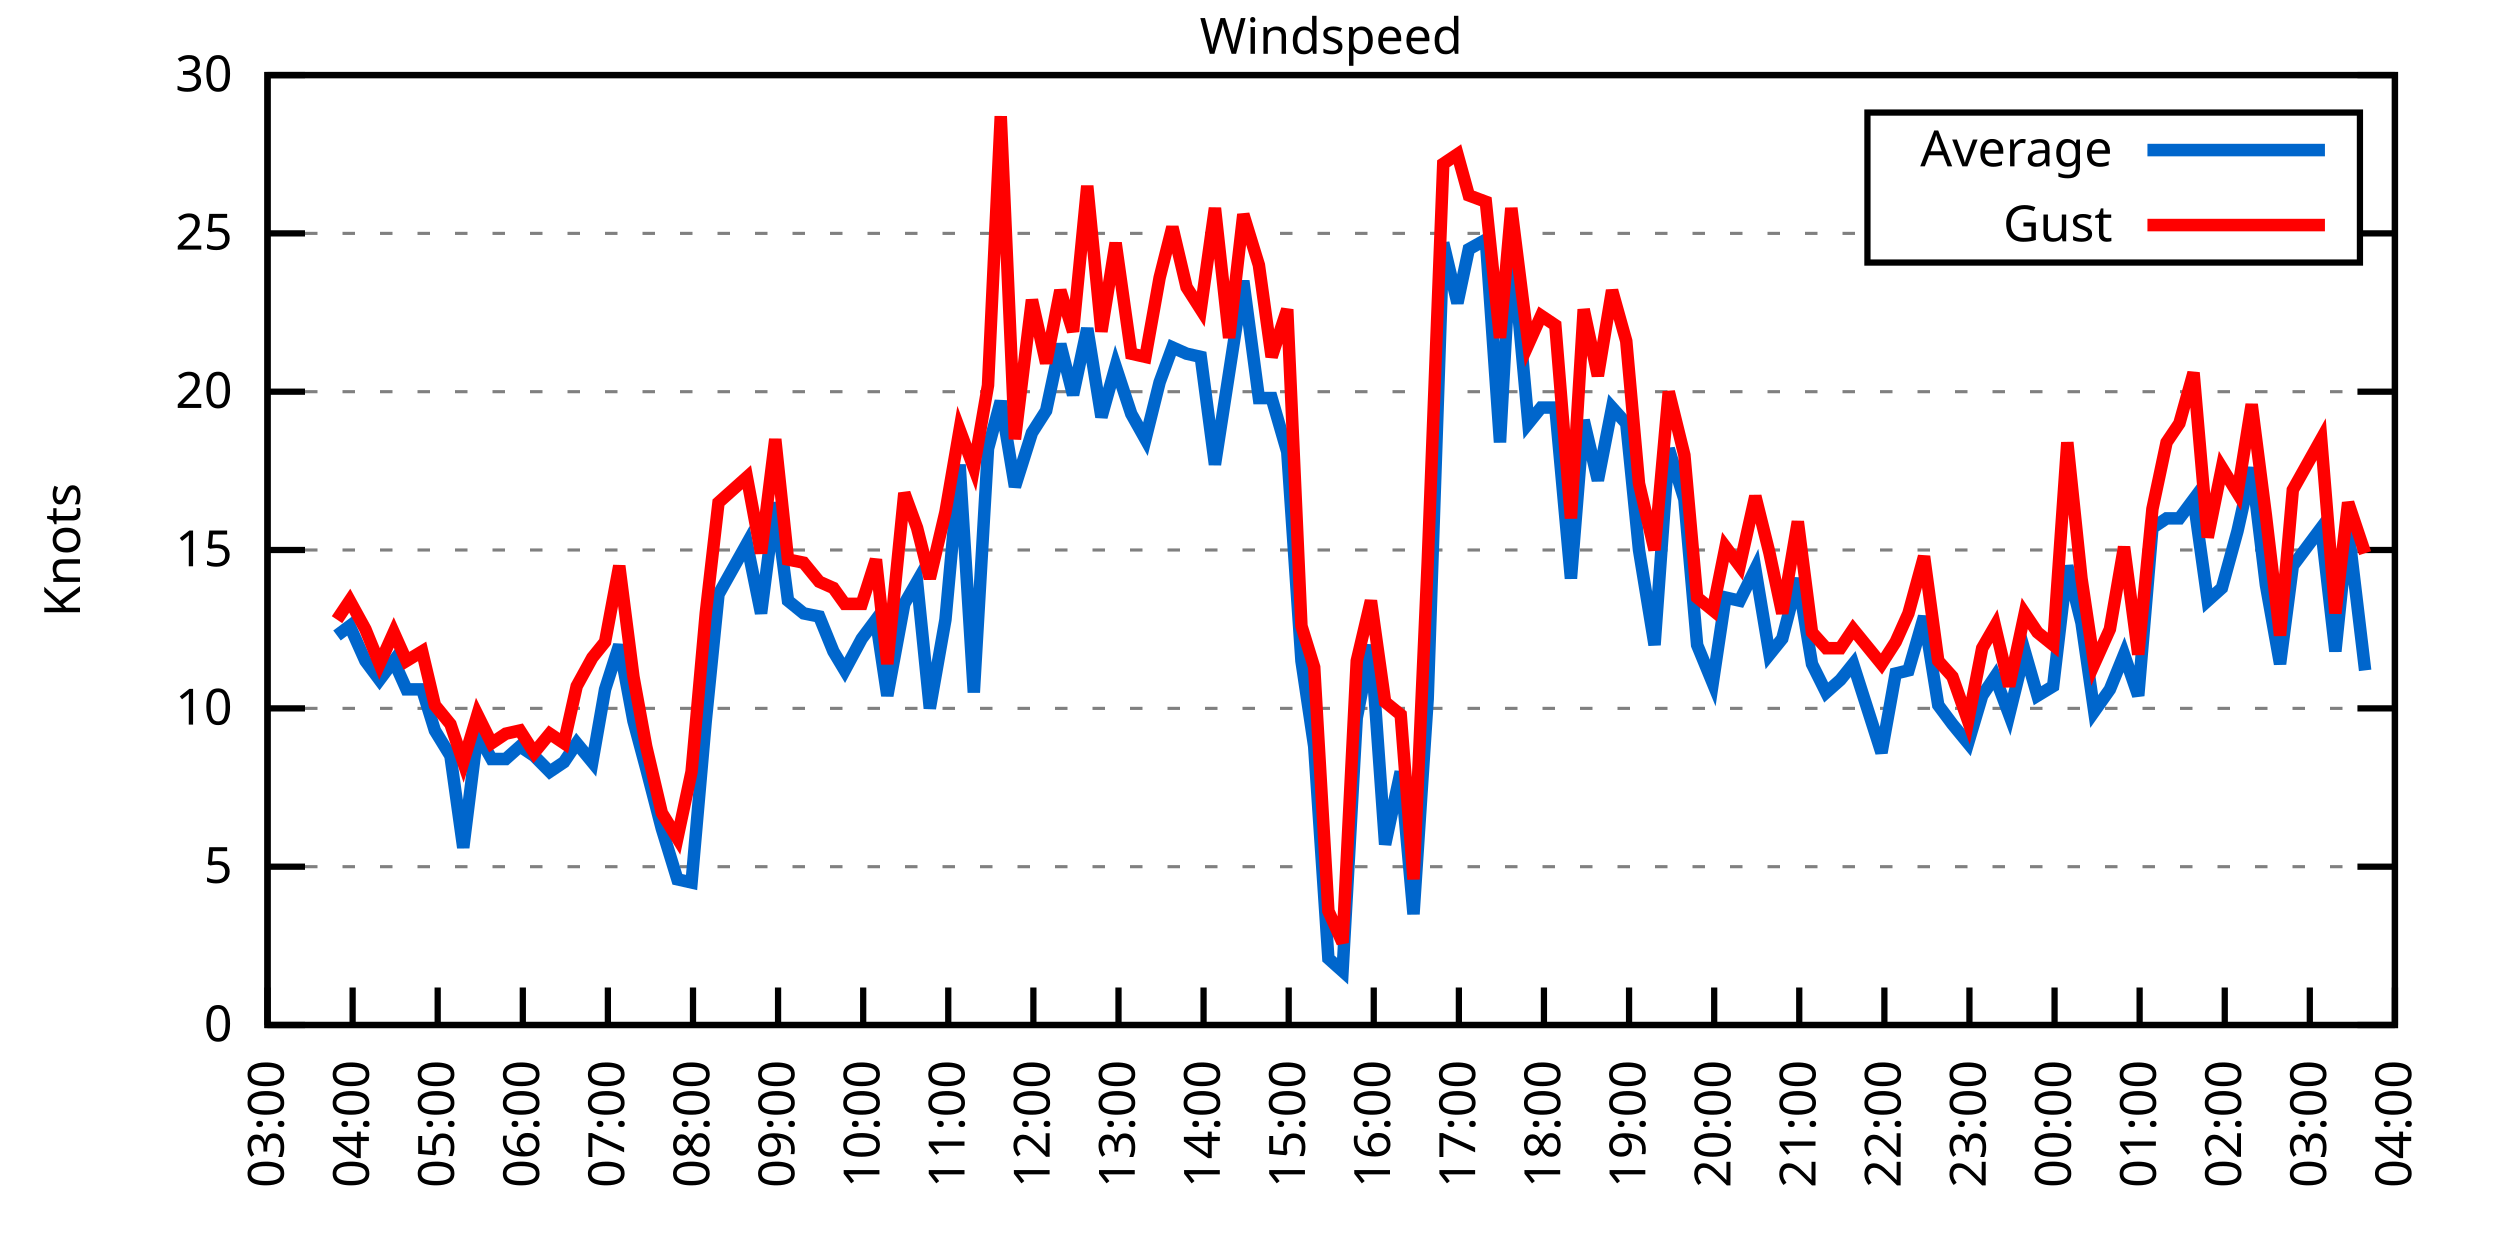
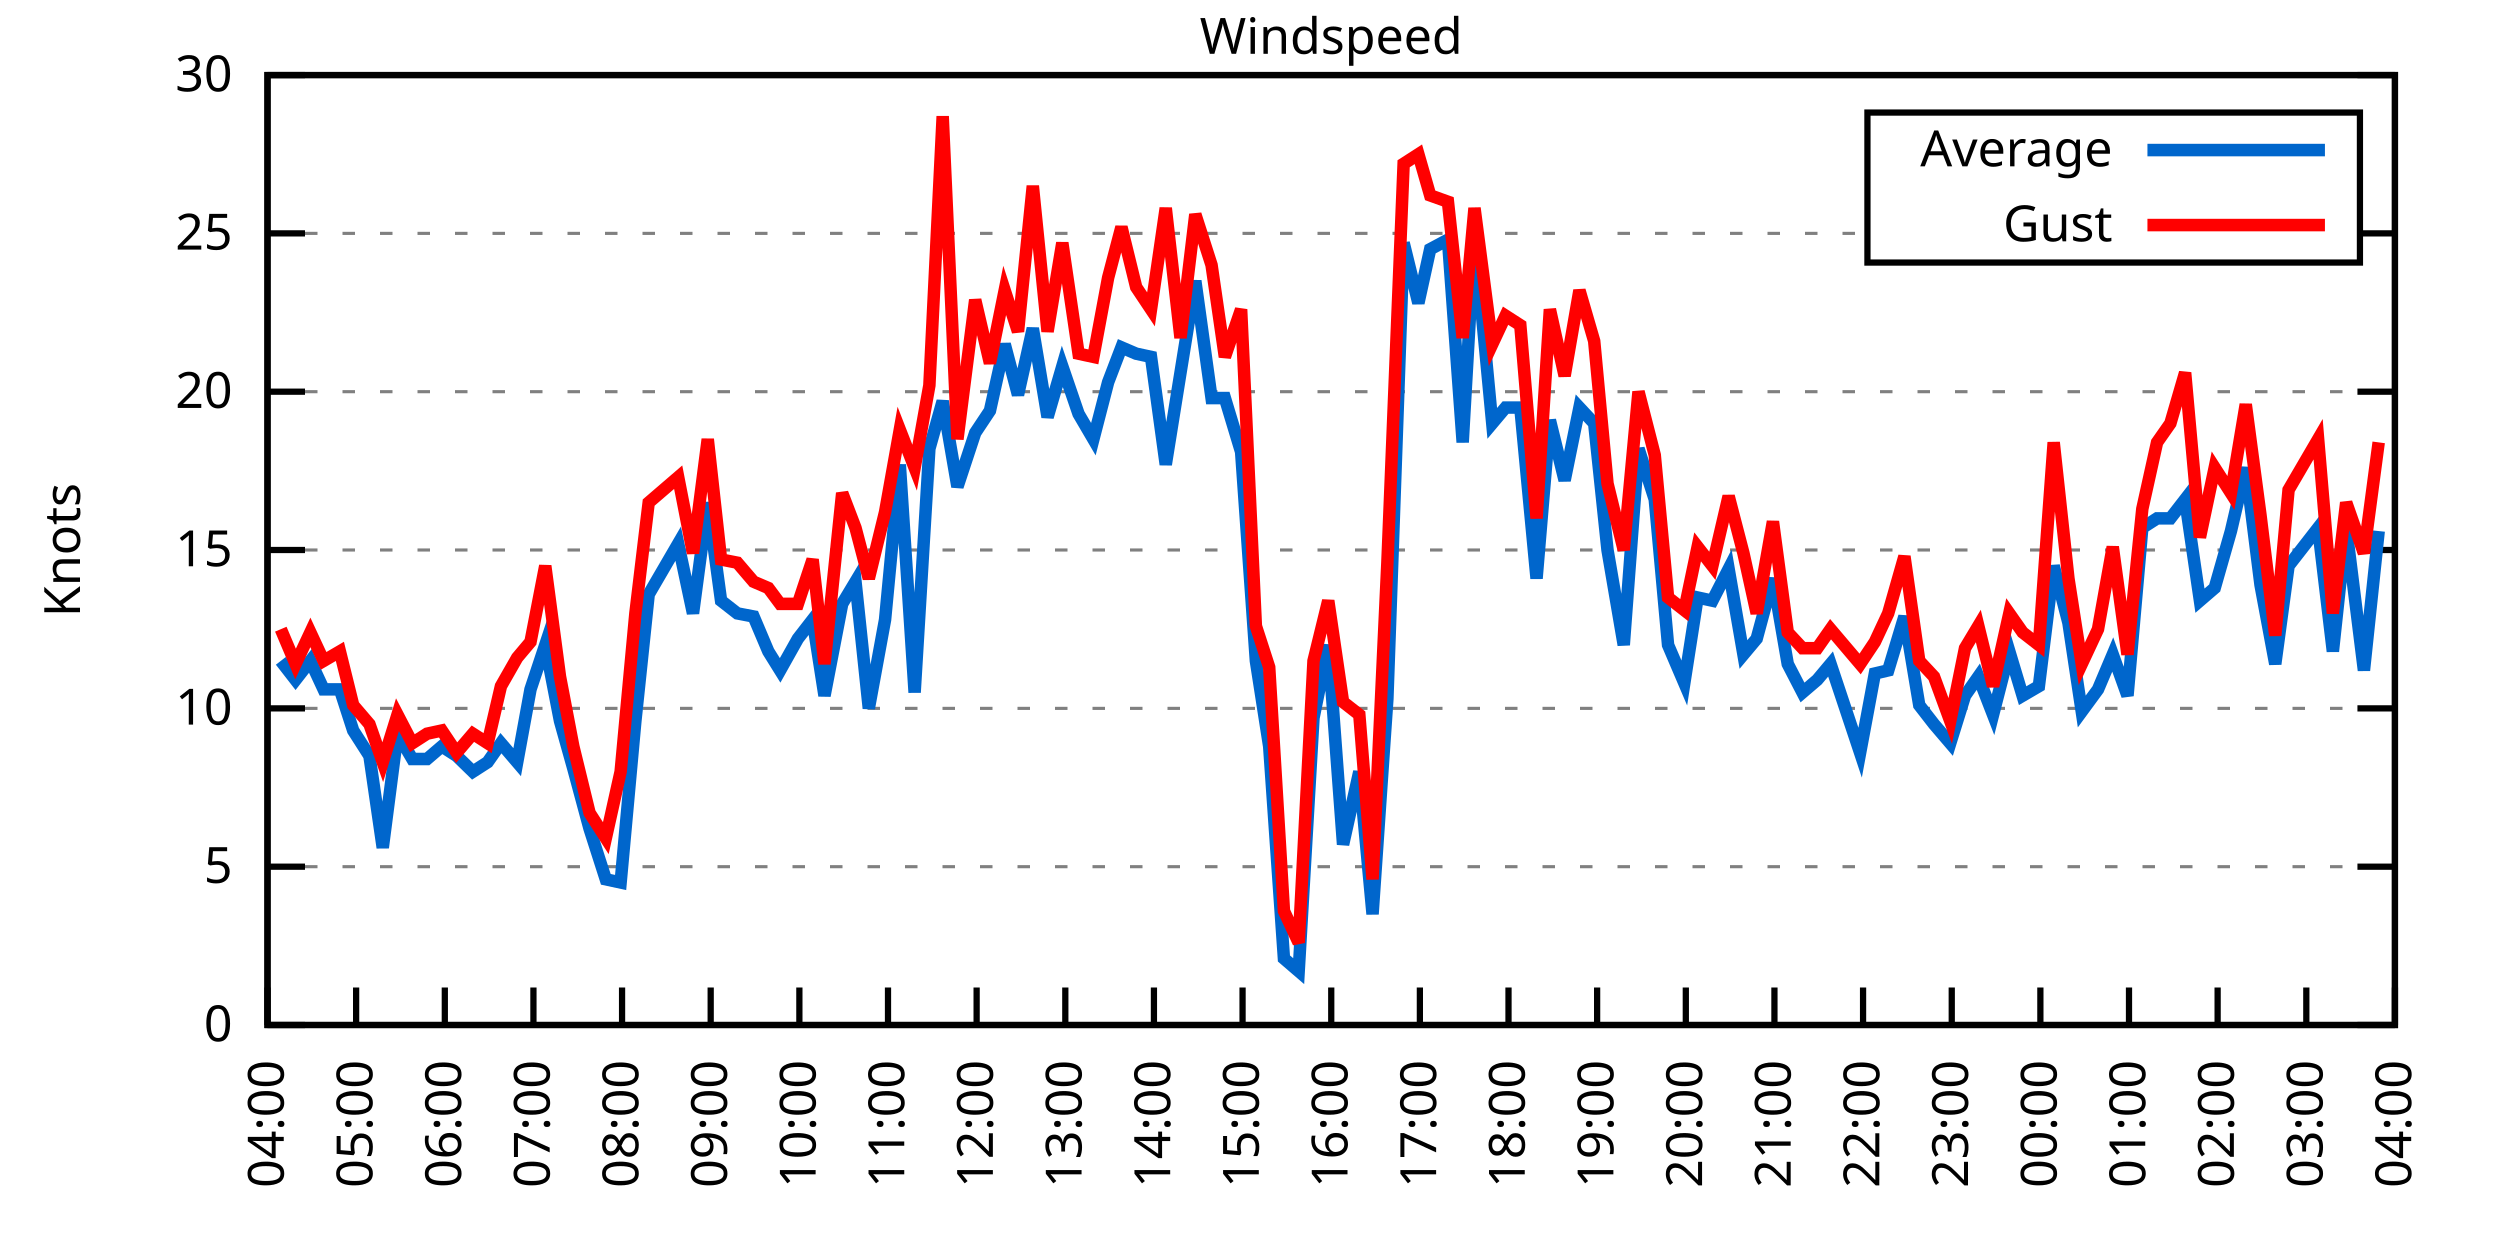
<svg xmlns="http://www.w3.org/2000/svg" xmlns:xlink="http://www.w3.org/1999/xlink" width="400" height="200" viewBox="0 0 400 200">
  <g id="gnuplot_canvas">
    <rect x="0" y="0" width="400" height="200" fill="none" />
    <defs>
      <circle id="gpDot" r="0.5" stroke-width="0.5" stroke="currentColor" />
      <path id="gpPt0" stroke-width="0.333" stroke="currentColor" d="M-1,0 h2 M0,-1 v2" />
      <path id="gpPt1" stroke-width="0.333" stroke="currentColor" d="M-1,-1 L1,1 M1,-1 L-1,1" />
      <path id="gpPt2" stroke-width="0.333" stroke="currentColor" d="M-1,0 L1,0 M0,-1 L0,1 M-1,-1 L1,1 M-1,1 L1,-1" />
      <rect id="gpPt3" stroke-width="0.333" stroke="currentColor" x="-1" y="-1" width="2" height="2" />
      <rect id="gpPt4" stroke-width="0.333" stroke="currentColor" fill="currentColor" x="-1" y="-1" width="2" height="2" />
      <circle id="gpPt5" stroke-width="0.333" stroke="currentColor" cx="0" cy="0" r="1" />
      <use xlink:href="#gpPt5" id="gpPt6" fill="currentColor" stroke="none" />
      <path id="gpPt7" stroke-width="0.333" stroke="currentColor" d="M0,-1.33 L-1.33,0.67 L1.33,0.67 z" />
      <use xlink:href="#gpPt7" id="gpPt8" fill="currentColor" stroke="none" />
      <use xlink:href="#gpPt7" id="gpPt9" stroke="currentColor" transform="rotate(180)" />
      <use xlink:href="#gpPt9" id="gpPt10" fill="currentColor" stroke="none" />
      <use xlink:href="#gpPt3" id="gpPt11" stroke="currentColor" transform="rotate(45)" />
      <use xlink:href="#gpPt11" id="gpPt12" fill="currentColor" stroke="none" />
      <path id="gpPt13" stroke-width="0.333" stroke="currentColor" d="M0,1.330 L1.265,0.411 L0.782,-1.067 L-0.782,-1.076 L-1.265,0.411 z" />
      <use xlink:href="#gpPt13" id="gpPt14" fill="currentColor" stroke="none" />
      <filter id="textbox" filterUnits="objectBoundingBox" x="0" y="0" height="1" width="1">
        <feFlood flood-color="white" flood-opacity="1" result="bgnd" />
        <feComposite in="SourceGraphic" in2="bgnd" operator="atop" />
      </filter>
      <filter id="greybox" filterUnits="objectBoundingBox" x="0" y="0" height="1" width="1">
        <feFlood flood-color="lightgrey" flood-opacity="1" result="grey" />
        <feComposite in="SourceGraphic" in2="grey" operator="atop" />
      </filter>
    </defs>
    <g fill="none" color="white" stroke="currentColor" stroke-width="1.00" stroke-linecap="butt" stroke-linejoin="miter">
</g>
    <g fill="none" color="black" stroke="currentColor" stroke-width="1.00" stroke-linecap="butt" stroke-linejoin="miter">
      <g stroke="none" shape-rendering="crispEdges">
        <polygon fill="rgb(255, 255, 255)" points="42.80,164.00 383.18,164.00 383.18,12.02 42.80,12.02 " />
      </g>
    </g>
    <g fill="none" color="black" stroke="currentColor" stroke-width="1.00" stroke-linecap="butt" stroke-linejoin="miter">
</g>
    <g fill="none" color="black" stroke="black" stroke-width="0.50" stroke-linecap="butt" stroke-linejoin="miter">
</g>
    <g fill="none" color="gray" stroke="currentColor" stroke-width="0.50" stroke-linecap="butt" stroke-linejoin="miter">
      <path stroke="gray" stroke-dasharray="2,4" class="gridline" d="M42.80,164.00 L383.19,164.00  " />
    </g>
    <g fill="none" color="gray" stroke="gray" stroke-width="1.00" stroke-linecap="butt" stroke-linejoin="miter">
</g>
    <g fill="none" color="black" stroke="currentColor" stroke-width="1.00" stroke-linecap="butt" stroke-linejoin="miter">
      <path stroke="black" d="M42.80,164.00 L48.80,164.00 M383.19,164.00 L377.19,164.00  " />
      <g transform="translate(37.20,166.60)" stroke="none" fill="black" font-family="Sans" font-size="8.00" text-anchor="end">
        <text>
          <tspan font-family="Sans"> 0</tspan>
        </text>
      </g>
    </g>
    <g fill="none" color="black" stroke="currentColor" stroke-width="1.00" stroke-linecap="butt" stroke-linejoin="miter">
</g>
    <g fill="none" color="black" stroke="black" stroke-width="0.50" stroke-linecap="butt" stroke-linejoin="miter">
</g>
    <g fill="none" color="gray" stroke="currentColor" stroke-width="0.50" stroke-linecap="butt" stroke-linejoin="miter">
      <path stroke="gray" stroke-dasharray="2,4" class="gridline" d="M42.80,138.67 L383.19,138.67  " />
    </g>
    <g fill="none" color="gray" stroke="gray" stroke-width="1.00" stroke-linecap="butt" stroke-linejoin="miter">
</g>
    <g fill="none" color="black" stroke="currentColor" stroke-width="1.00" stroke-linecap="butt" stroke-linejoin="miter">
      <path stroke="black" d="M42.80,138.67 L48.80,138.67 M383.19,138.67 L377.19,138.67  " />
      <g transform="translate(37.20,141.27)" stroke="none" fill="black" font-family="Sans" font-size="8.00" text-anchor="end">
        <text>
          <tspan font-family="Sans"> 5</tspan>
        </text>
      </g>
    </g>
    <g fill="none" color="black" stroke="currentColor" stroke-width="1.00" stroke-linecap="butt" stroke-linejoin="miter">
</g>
    <g fill="none" color="black" stroke="black" stroke-width="0.50" stroke-linecap="butt" stroke-linejoin="miter">
</g>
    <g fill="none" color="gray" stroke="currentColor" stroke-width="0.50" stroke-linecap="butt" stroke-linejoin="miter">
      <path stroke="gray" stroke-dasharray="2,4" class="gridline" d="M42.80,113.34 L383.19,113.34  " />
    </g>
    <g fill="none" color="gray" stroke="gray" stroke-width="1.00" stroke-linecap="butt" stroke-linejoin="miter">
</g>
    <g fill="none" color="black" stroke="currentColor" stroke-width="1.00" stroke-linecap="butt" stroke-linejoin="miter">
      <path stroke="black" d="M42.80,113.34 L48.80,113.34 M383.19,113.34 L377.19,113.34  " />
      <g transform="translate(37.20,115.94)" stroke="none" fill="black" font-family="Sans" font-size="8.00" text-anchor="end">
        <text>
          <tspan font-family="Sans"> 10</tspan>
        </text>
      </g>
    </g>
    <g fill="none" color="black" stroke="currentColor" stroke-width="1.00" stroke-linecap="butt" stroke-linejoin="miter">
</g>
    <g fill="none" color="black" stroke="black" stroke-width="0.50" stroke-linecap="butt" stroke-linejoin="miter">
</g>
    <g fill="none" color="gray" stroke="currentColor" stroke-width="0.50" stroke-linecap="butt" stroke-linejoin="miter">
      <path stroke="gray" stroke-dasharray="2,4" class="gridline" d="M42.80,88.00 L383.19,88.00  " />
    </g>
    <g fill="none" color="gray" stroke="gray" stroke-width="1.00" stroke-linecap="butt" stroke-linejoin="miter">
</g>
    <g fill="none" color="black" stroke="currentColor" stroke-width="1.00" stroke-linecap="butt" stroke-linejoin="miter">
      <path stroke="black" d="M42.80,88.00 L48.80,88.00 M383.19,88.00 L377.19,88.00  " />
      <g transform="translate(37.20,90.60)" stroke="none" fill="black" font-family="Sans" font-size="8.00" text-anchor="end">
        <text>
          <tspan font-family="Sans"> 15</tspan>
        </text>
      </g>
    </g>
    <g fill="none" color="black" stroke="currentColor" stroke-width="1.00" stroke-linecap="butt" stroke-linejoin="miter">
</g>
    <g fill="none" color="black" stroke="black" stroke-width="0.50" stroke-linecap="butt" stroke-linejoin="miter">
</g>
    <g fill="none" color="gray" stroke="currentColor" stroke-width="0.50" stroke-linecap="butt" stroke-linejoin="miter">
      <path stroke="gray" stroke-dasharray="2,4" class="gridline" d="M42.80,62.67 L383.19,62.67  " />
    </g>
    <g fill="none" color="gray" stroke="gray" stroke-width="1.00" stroke-linecap="butt" stroke-linejoin="miter">
</g>
    <g fill="none" color="black" stroke="currentColor" stroke-width="1.00" stroke-linecap="butt" stroke-linejoin="miter">
      <path stroke="black" d="M42.80,62.67 L48.80,62.67 M383.19,62.67 L377.19,62.67  " />
      <g transform="translate(37.20,65.27)" stroke="none" fill="black" font-family="Sans" font-size="8.00" text-anchor="end">
        <text>
          <tspan font-family="Sans"> 20</tspan>
        </text>
      </g>
    </g>
    <g fill="none" color="black" stroke="currentColor" stroke-width="1.00" stroke-linecap="butt" stroke-linejoin="miter">
</g>
    <g fill="none" color="black" stroke="black" stroke-width="0.50" stroke-linecap="butt" stroke-linejoin="miter">
</g>
    <g fill="none" color="gray" stroke="currentColor" stroke-width="0.50" stroke-linecap="butt" stroke-linejoin="miter">
      <path stroke="gray" stroke-dasharray="2,4" class="gridline" d="M42.80,37.34 L298.79,37.34 M377.59,37.34 L383.19,37.34  " />
    </g>
    <g fill="none" color="gray" stroke="gray" stroke-width="1.00" stroke-linecap="butt" stroke-linejoin="miter">
</g>
    <g fill="none" color="black" stroke="currentColor" stroke-width="1.00" stroke-linecap="butt" stroke-linejoin="miter">
      <path stroke="black" d="M42.80,37.34 L48.80,37.34 M383.19,37.34 L377.19,37.34  " />
      <g transform="translate(37.20,39.94)" stroke="none" fill="black" font-family="Sans" font-size="8.00" text-anchor="end">
        <text>
          <tspan font-family="Sans"> 25</tspan>
        </text>
      </g>
    </g>
    <g fill="none" color="black" stroke="currentColor" stroke-width="1.00" stroke-linecap="butt" stroke-linejoin="miter">
</g>
    <g fill="none" color="black" stroke="black" stroke-width="0.50" stroke-linecap="butt" stroke-linejoin="miter">
</g>
    <g fill="none" color="gray" stroke="currentColor" stroke-width="0.50" stroke-linecap="butt" stroke-linejoin="miter">
      <path stroke="gray" stroke-dasharray="2,4" class="gridline" d="M42.80,12.01 L383.19,12.01  " />
    </g>
    <g fill="none" color="gray" stroke="gray" stroke-width="1.00" stroke-linecap="butt" stroke-linejoin="miter">
</g>
    <g fill="none" color="black" stroke="currentColor" stroke-width="1.00" stroke-linecap="butt" stroke-linejoin="miter">
      <path stroke="black" d="M42.80,12.01 L48.80,12.01 M383.19,12.01 L377.19,12.01  " />
      <g transform="translate(37.20,14.61)" stroke="none" fill="black" font-family="Sans" font-size="8.00" text-anchor="end">
        <text>
          <tspan font-family="Sans"> 30</tspan>
        </text>
      </g>
    </g>
    <g fill="none" color="black" stroke="currentColor" stroke-width="1.00" stroke-linecap="butt" stroke-linejoin="miter">
      <path stroke="black" d="M42.80,164.00 L42.80,158.00  " />
      <g transform="translate(45.40,169.60) rotate(270.00)" stroke="none" fill="black" font-family="Sans" font-size="8.00" text-anchor="end">
        <text>
-           <tspan font-family="Sans">03:00</tspan>
-         </text>
-       </g>
-     </g>
-     <g fill="none" color="black" stroke="currentColor" stroke-width="1.00" stroke-linecap="butt" stroke-linejoin="miter">
-       <path stroke="black" d="M56.42,164.00 L56.42,158.00  " />
-       <g transform="translate(59.02,169.60) rotate(270.00)" stroke="none" fill="black" font-family="Sans" font-size="8.00" text-anchor="end">
-         <text>
          <tspan font-family="Sans">04:00</tspan>
        </text>
      </g>
    </g>
    <g fill="none" color="black" stroke="currentColor" stroke-width="1.00" stroke-linecap="butt" stroke-linejoin="miter">
-       <path stroke="black" d="M70.03,164.00 L70.03,158.00  " />
-       <g transform="translate(72.63,169.60) rotate(270.00)" stroke="none" fill="black" font-family="Sans" font-size="8.00" text-anchor="end">
+       <path stroke="black" d="M56.98,164.00 L56.98,158.00  " />
+       <g transform="translate(59.58,169.60) rotate(270.00)" stroke="none" fill="black" font-family="Sans" font-size="8.00" text-anchor="end">
        <text>
          <tspan font-family="Sans">05:00</tspan>
        </text>
      </g>
    </g>
    <g fill="none" color="black" stroke="currentColor" stroke-width="1.00" stroke-linecap="butt" stroke-linejoin="miter">
-       <path stroke="black" d="M83.65,164.00 L83.65,158.00  " />
-       <g transform="translate(86.25,169.60) rotate(270.00)" stroke="none" fill="black" font-family="Sans" font-size="8.00" text-anchor="end">
+       <path stroke="black" d="M71.17,164.00 L71.17,158.00  " />
+       <g transform="translate(73.77,169.60) rotate(270.00)" stroke="none" fill="black" font-family="Sans" font-size="8.00" text-anchor="end">
        <text>
          <tspan font-family="Sans">06:00</tspan>
        </text>
      </g>
    </g>
    <g fill="none" color="black" stroke="currentColor" stroke-width="1.00" stroke-linecap="butt" stroke-linejoin="miter">
-       <path stroke="black" d="M97.26,164.00 L97.26,158.00  " />
-       <g transform="translate(99.86,169.60) rotate(270.00)" stroke="none" fill="black" font-family="Sans" font-size="8.00" text-anchor="end">
+       <path stroke="black" d="M85.35,164.00 L85.35,158.00  " />
+       <g transform="translate(87.95,169.60) rotate(270.00)" stroke="none" fill="black" font-family="Sans" font-size="8.00" text-anchor="end">
        <text>
          <tspan font-family="Sans">07:00</tspan>
        </text>
      </g>
    </g>
    <g fill="none" color="black" stroke="currentColor" stroke-width="1.00" stroke-linecap="butt" stroke-linejoin="miter">
-       <path stroke="black" d="M110.88,164.00 L110.88,158.00  " />
-       <g transform="translate(113.48,169.60) rotate(270.00)" stroke="none" fill="black" font-family="Sans" font-size="8.00" text-anchor="end">
+       <path stroke="black" d="M99.53,164.00 L99.53,158.00  " />
+       <g transform="translate(102.13,169.60) rotate(270.00)" stroke="none" fill="black" font-family="Sans" font-size="8.00" text-anchor="end">
        <text>
          <tspan font-family="Sans">08:00</tspan>
        </text>
      </g>
    </g>
    <g fill="none" color="black" stroke="currentColor" stroke-width="1.00" stroke-linecap="butt" stroke-linejoin="miter">
-       <path stroke="black" d="M124.49,164.00 L124.49,158.00  " />
-       <g transform="translate(127.09,169.60) rotate(270.00)" stroke="none" fill="black" font-family="Sans" font-size="8.00" text-anchor="end">
+       <path stroke="black" d="M113.71,164.00 L113.71,158.00  " />
+       <g transform="translate(116.31,169.60) rotate(270.00)" stroke="none" fill="black" font-family="Sans" font-size="8.00" text-anchor="end">
        <text>
          <tspan font-family="Sans">09:00</tspan>
        </text>
      </g>
    </g>
    <g fill="none" color="black" stroke="currentColor" stroke-width="1.00" stroke-linecap="butt" stroke-linejoin="miter">
-       <path stroke="black" d="M138.11,164.00 L138.11,158.00  " />
-       <g transform="translate(140.71,169.60) rotate(270.00)" stroke="none" fill="black" font-family="Sans" font-size="8.00" text-anchor="end">
+       <path stroke="black" d="M127.90,164.00 L127.90,158.00  " />
+       <g transform="translate(130.50,169.60) rotate(270.00)" stroke="none" fill="black" font-family="Sans" font-size="8.00" text-anchor="end">
        <text>
          <tspan font-family="Sans">10:00</tspan>
        </text>
      </g>
    </g>
    <g fill="none" color="black" stroke="currentColor" stroke-width="1.00" stroke-linecap="butt" stroke-linejoin="miter">
-       <path stroke="black" d="M151.72,164.00 L151.72,158.00  " />
-       <g transform="translate(154.32,169.60) rotate(270.00)" stroke="none" fill="black" font-family="Sans" font-size="8.00" text-anchor="end">
+       <path stroke="black" d="M142.08,164.00 L142.08,158.00  " />
+       <g transform="translate(144.68,169.60) rotate(270.00)" stroke="none" fill="black" font-family="Sans" font-size="8.00" text-anchor="end">
        <text>
          <tspan font-family="Sans">11:00</tspan>
        </text>
      </g>
    </g>
    <g fill="none" color="black" stroke="currentColor" stroke-width="1.00" stroke-linecap="butt" stroke-linejoin="miter">
-       <path stroke="black" d="M165.34,164.00 L165.34,158.00  " />
-       <g transform="translate(167.94,169.60) rotate(270.00)" stroke="none" fill="black" font-family="Sans" font-size="8.00" text-anchor="end">
+       <path stroke="black" d="M156.26,164.00 L156.26,158.00  " />
+       <g transform="translate(158.86,169.60) rotate(270.00)" stroke="none" fill="black" font-family="Sans" font-size="8.00" text-anchor="end">
        <text>
          <tspan font-family="Sans">12:00</tspan>
        </text>
      </g>
    </g>
    <g fill="none" color="black" stroke="currentColor" stroke-width="1.00" stroke-linecap="butt" stroke-linejoin="miter">
-       <path stroke="black" d="M178.96,164.00 L178.96,158.00  " />
-       <g transform="translate(181.56,169.60) rotate(270.00)" stroke="none" fill="black" font-family="Sans" font-size="8.00" text-anchor="end">
+       <path stroke="black" d="M170.45,164.00 L170.45,158.00  " />
+       <g transform="translate(173.05,169.60) rotate(270.00)" stroke="none" fill="black" font-family="Sans" font-size="8.00" text-anchor="end">
        <text>
          <tspan font-family="Sans">13:00</tspan>
        </text>
      </g>
    </g>
    <g fill="none" color="black" stroke="currentColor" stroke-width="1.00" stroke-linecap="butt" stroke-linejoin="miter">
-       <path stroke="black" d="M192.57,164.00 L192.57,158.00  " />
-       <g transform="translate(195.17,169.60) rotate(270.00)" stroke="none" fill="black" font-family="Sans" font-size="8.00" text-anchor="end">
+       <path stroke="black" d="M184.63,164.00 L184.63,158.00  " />
+       <g transform="translate(187.23,169.60) rotate(270.00)" stroke="none" fill="black" font-family="Sans" font-size="8.00" text-anchor="end">
        <text>
          <tspan font-family="Sans">14:00</tspan>
        </text>
      </g>
    </g>
    <g fill="none" color="black" stroke="currentColor" stroke-width="1.00" stroke-linecap="butt" stroke-linejoin="miter">
-       <path stroke="black" d="M206.19,164.00 L206.19,158.00  " />
-       <g transform="translate(208.79,169.60) rotate(270.00)" stroke="none" fill="black" font-family="Sans" font-size="8.00" text-anchor="end">
+       <path stroke="black" d="M198.81,164.00 L198.81,158.00  " />
+       <g transform="translate(201.41,169.60) rotate(270.00)" stroke="none" fill="black" font-family="Sans" font-size="8.00" text-anchor="end">
        <text>
          <tspan font-family="Sans">15:00</tspan>
        </text>
      </g>
    </g>
    <g fill="none" color="black" stroke="currentColor" stroke-width="1.00" stroke-linecap="butt" stroke-linejoin="miter">
-       <path stroke="black" d="M219.80,164.00 L219.80,158.00  " />
-       <g transform="translate(222.40,169.60) rotate(270.00)" stroke="none" fill="black" font-family="Sans" font-size="8.00" text-anchor="end">
+       <path stroke="black" d="M213.00,164.00 L213.00,158.00  " />
+       <g transform="translate(215.60,169.60) rotate(270.00)" stroke="none" fill="black" font-family="Sans" font-size="8.00" text-anchor="end">
        <text>
          <tspan font-family="Sans">16:00</tspan>
        </text>
      </g>
    </g>
    <g fill="none" color="black" stroke="currentColor" stroke-width="1.00" stroke-linecap="butt" stroke-linejoin="miter">
-       <path stroke="black" d="M233.42,164.00 L233.42,158.00  " />
-       <g transform="translate(236.02,169.60) rotate(270.00)" stroke="none" fill="black" font-family="Sans" font-size="8.00" text-anchor="end">
+       <path stroke="black" d="M227.18,164.00 L227.18,158.00  " />
+       <g transform="translate(229.78,169.60) rotate(270.00)" stroke="none" fill="black" font-family="Sans" font-size="8.00" text-anchor="end">
        <text>
          <tspan font-family="Sans">17:00</tspan>
        </text>
      </g>
    </g>
    <g fill="none" color="black" stroke="currentColor" stroke-width="1.00" stroke-linecap="butt" stroke-linejoin="miter">
-       <path stroke="black" d="M247.03,164.00 L247.03,158.00  " />
-       <g transform="translate(249.63,169.60) rotate(270.00)" stroke="none" fill="black" font-family="Sans" font-size="8.00" text-anchor="end">
+       <path stroke="black" d="M241.36,164.00 L241.36,158.00  " />
+       <g transform="translate(243.96,169.60) rotate(270.00)" stroke="none" fill="black" font-family="Sans" font-size="8.00" text-anchor="end">
        <text>
          <tspan font-family="Sans">18:00</tspan>
        </text>
      </g>
    </g>
    <g fill="none" color="black" stroke="currentColor" stroke-width="1.00" stroke-linecap="butt" stroke-linejoin="miter">
-       <path stroke="black" d="M260.65,164.00 L260.65,158.00  " />
-       <g transform="translate(263.25,169.60) rotate(270.00)" stroke="none" fill="black" font-family="Sans" font-size="8.00" text-anchor="end">
+       <path stroke="black" d="M255.54,164.00 L255.54,158.00  " />
+       <g transform="translate(258.14,169.60) rotate(270.00)" stroke="none" fill="black" font-family="Sans" font-size="8.00" text-anchor="end">
        <text>
          <tspan font-family="Sans">19:00</tspan>
        </text>
      </g>
    </g>
    <g fill="none" color="black" stroke="currentColor" stroke-width="1.00" stroke-linecap="butt" stroke-linejoin="miter">
-       <path stroke="black" d="M274.27,164.00 L274.27,158.00  " />
-       <g transform="translate(276.87,169.60) rotate(270.00)" stroke="none" fill="black" font-family="Sans" font-size="8.00" text-anchor="end">
+       <path stroke="black" d="M269.73,164.00 L269.73,158.00  " />
+       <g transform="translate(272.33,169.60) rotate(270.00)" stroke="none" fill="black" font-family="Sans" font-size="8.00" text-anchor="end">
        <text>
          <tspan font-family="Sans">20:00</tspan>
        </text>
      </g>
    </g>
    <g fill="none" color="black" stroke="currentColor" stroke-width="1.00" stroke-linecap="butt" stroke-linejoin="miter">
-       <path stroke="black" d="M287.88,164.00 L287.88,158.00  " />
-       <g transform="translate(290.48,169.60) rotate(270.00)" stroke="none" fill="black" font-family="Sans" font-size="8.00" text-anchor="end">
+       <path stroke="black" d="M283.91,164.00 L283.91,158.00  " />
+       <g transform="translate(286.51,169.60) rotate(270.00)" stroke="none" fill="black" font-family="Sans" font-size="8.00" text-anchor="end">
        <text>
          <tspan font-family="Sans">21:00</tspan>
        </text>
      </g>
    </g>
    <g fill="none" color="black" stroke="currentColor" stroke-width="1.00" stroke-linecap="butt" stroke-linejoin="miter">
-       <path stroke="black" d="M301.50,164.00 L301.50,158.00  " />
-       <g transform="translate(304.10,169.60) rotate(270.00)" stroke="none" fill="black" font-family="Sans" font-size="8.00" text-anchor="end">
+       <path stroke="black" d="M298.09,164.00 L298.09,158.00  " />
+       <g transform="translate(300.69,169.60) rotate(270.00)" stroke="none" fill="black" font-family="Sans" font-size="8.00" text-anchor="end">
        <text>
          <tspan font-family="Sans">22:00</tspan>
        </text>
      </g>
    </g>
    <g fill="none" color="black" stroke="currentColor" stroke-width="1.00" stroke-linecap="butt" stroke-linejoin="miter">
-       <path stroke="black" d="M315.11,164.00 L315.11,158.00  " />
-       <g transform="translate(317.71,169.60) rotate(270.00)" stroke="none" fill="black" font-family="Sans" font-size="8.00" text-anchor="end">
+       <path stroke="black" d="M312.28,164.00 L312.28,158.00  " />
+       <g transform="translate(314.88,169.60) rotate(270.00)" stroke="none" fill="black" font-family="Sans" font-size="8.00" text-anchor="end">
        <text>
          <tspan font-family="Sans">23:00</tspan>
        </text>
      </g>
    </g>
    <g fill="none" color="black" stroke="currentColor" stroke-width="1.00" stroke-linecap="butt" stroke-linejoin="miter">
-       <path stroke="black" d="M328.73,164.00 L328.73,158.00  " />
-       <g transform="translate(331.33,169.60) rotate(270.00)" stroke="none" fill="black" font-family="Sans" font-size="8.00" text-anchor="end">
+       <path stroke="black" d="M326.46,164.00 L326.46,158.00  " />
+       <g transform="translate(329.06,169.60) rotate(270.00)" stroke="none" fill="black" font-family="Sans" font-size="8.00" text-anchor="end">
        <text>
          <tspan font-family="Sans">00:00</tspan>
        </text>
      </g>
    </g>
    <g fill="none" color="black" stroke="currentColor" stroke-width="1.00" stroke-linecap="butt" stroke-linejoin="miter">
-       <path stroke="black" d="M342.34,164.00 L342.34,158.00  " />
-       <g transform="translate(344.94,169.60) rotate(270.00)" stroke="none" fill="black" font-family="Sans" font-size="8.00" text-anchor="end">
+       <path stroke="black" d="M340.64,164.00 L340.64,158.00  " />
+       <g transform="translate(343.24,169.60) rotate(270.00)" stroke="none" fill="black" font-family="Sans" font-size="8.00" text-anchor="end">
        <text>
          <tspan font-family="Sans">01:00</tspan>
        </text>
      </g>
    </g>
    <g fill="none" color="black" stroke="currentColor" stroke-width="1.00" stroke-linecap="butt" stroke-linejoin="miter">
-       <path stroke="black" d="M355.96,164.00 L355.96,158.00  " />
-       <g transform="translate(358.56,169.60) rotate(270.00)" stroke="none" fill="black" font-family="Sans" font-size="8.00" text-anchor="end">
+       <path stroke="black" d="M354.82,164.00 L354.82,158.00  " />
+       <g transform="translate(357.42,169.60) rotate(270.00)" stroke="none" fill="black" font-family="Sans" font-size="8.00" text-anchor="end">
        <text>
          <tspan font-family="Sans">02:00</tspan>
        </text>
      </g>
    </g>
    <g fill="none" color="black" stroke="currentColor" stroke-width="1.00" stroke-linecap="butt" stroke-linejoin="miter">
-       <path stroke="black" d="M369.57,164.00 L369.57,158.00  " />
-       <g transform="translate(372.17,169.60) rotate(270.00)" stroke="none" fill="black" font-family="Sans" font-size="8.00" text-anchor="end">
+       <path stroke="black" d="M369.01,164.00 L369.01,158.00  " />
+       <g transform="translate(371.61,169.60) rotate(270.00)" stroke="none" fill="black" font-family="Sans" font-size="8.00" text-anchor="end">
        <text>
          <tspan font-family="Sans">03:00</tspan>
        </text>
      </g>
    </g>
    <g fill="none" color="black" stroke="currentColor" stroke-width="1.00" stroke-linecap="butt" stroke-linejoin="miter">
      <path stroke="black" d="M383.19,164.00 L383.19,158.00  " />
      <g transform="translate(385.79,169.60) rotate(270.00)" stroke="none" fill="black" font-family="Sans" font-size="8.00" text-anchor="end">
        <text>
          <tspan font-family="Sans">04:00</tspan>
        </text>
      </g>
    </g>
    <g fill="none" color="black" stroke="currentColor" stroke-width="1.00" stroke-linecap="butt" stroke-linejoin="miter">
</g>
    <g fill="none" color="black" stroke="currentColor" stroke-width="1.00" stroke-linecap="butt" stroke-linejoin="miter">
      <path stroke="black" d="M42.80,12.01 L42.80,164.00 L383.19,164.00 L383.19,12.01 L42.80,12.01 Z  " />
    </g>
    <g fill="none" color="black" stroke="currentColor" stroke-width="1.00" stroke-linecap="butt" stroke-linejoin="miter">
</g>
    <g fill="none" color="black" stroke="currentColor" stroke-width="1.00" stroke-linecap="butt" stroke-linejoin="miter">
      <path stroke="black" d="M298.79,42.01 L298.79,18.01 L377.59,18.01 L377.59,42.01 L298.79,42.01 Z  " />
    </g>
    <g id="Windspeed_plot_1">
      <g fill="none" color="white" stroke="black" stroke-width="2.00" stroke-linecap="butt" stroke-linejoin="miter">
</g>
      <g fill="none" color="black" stroke="currentColor" stroke-width="2.00" stroke-linecap="butt" stroke-linejoin="miter">
        <g transform="translate(337.99,26.61)" stroke="none" fill="black" font-family="Sans" font-size="8.00" text-anchor="end">
          <text>
            <tspan font-family="Sans">Average</tspan>
          </text>
        </g>
      </g>
      <g fill="none" color="black" stroke="currentColor" stroke-width="2.00" stroke-linecap="butt" stroke-linejoin="miter">
-         <path stroke="rgb(  0, 102, 204)" d="M343.59,24.01 L371.99,24.01 M53.92,101.68 L55.96,100.16 L58.46,105.74 L60.73,108.78 L63.00,105.74 L65.04,110.30   L67.54,110.30 L69.58,116.88 L72.07,120.94 L74.12,135.63 L76.39,117.39 L78.65,121.44 L80.92,121.44 L83.19,119.42   L85.46,120.94 L87.96,123.47 L90.23,121.95 L92.27,118.91 L94.77,121.95 L96.81,110.30 L99.08,103.20 L101.35,115.36   L103.39,122.96 L105.89,132.59 L108.38,140.69 L110.65,141.20 L112.92,115.36 L114.96,95.10 L119.50,86.99 L121.77,98.14   L124.04,80.41 L126.08,96.11 L128.58,98.14 L131.07,98.64 L133.34,104.22 L135.16,107.26 L137.88,102.19 L140.15,99.15   L141.97,111.31 L144.69,96.62 L146.73,93.07 L148.77,113.34 L151.27,99.15 L153.54,74.33 L155.81,110.80 L158.08,71.79   L160.12,64.19 L162.39,77.87 L165.11,69.26 L167.38,65.71 L169.65,55.07 L171.69,63.18 L173.96,52.54 L176.23,66.73   L178.50,58.62 L181.00,66.22 L183.27,70.27 L185.54,61.15 L187.58,55.58 L189.85,56.59 L192.12,57.10 L194.39,74.33   L196.66,59.63 L198.93,44.94 L201.42,63.69 L203.46,63.69 L205.96,72.30 L208.23,105.74 L210.27,119.42 L212.54,153.36   L214.81,155.39 L217.08,114.86 L219.35,103.20 L221.62,135.12 L224.11,123.47 L226.16,146.27 L228.43,111.82 L230.92,38.86   L233.19,48.49 L235.01,39.87 L237.73,38.35 L240.00,70.78 L241.81,37.85 L244.54,67.74 L246.58,65.21 L248.85,65.21   L251.35,92.56 L253.39,67.23 L255.66,76.86 L257.93,65.21 L260.20,67.74 L262.24,88.00 L264.73,103.20 L267.00,71.79   L269.50,79.90 L271.54,103.20 L274.04,109.28 L276.08,95.60 L278.35,96.11 L280.85,91.04 L283.12,104.72 L285.16,102.19   L287.65,92.56 L289.92,106.24 L292.19,110.80 L294.46,108.78 L296.50,106.24 L301.04,120.43 L303.31,107.76 L305.35,107.26   L307.85,98.64 L310.12,112.83 L312.39,115.87 L314.89,118.91 L317.15,111.31 L319.20,108.27 L321.47,114.35 L323.96,104.22   L326.00,111.31 L328.50,109.79 L330.77,90.54 L333.04,99.66 L335.08,113.84 L337.58,110.30 L339.85,104.72 L342.12,111.31   L344.39,84.46 L346.65,82.94 L348.70,82.94 L350.97,79.90 L353.24,96.11 L355.50,94.08 L358.00,84.97 L360.27,74.83   L362.54,93.58 L364.81,106.24 L366.85,90.54 L371.39,84.46 L373.66,104.22 L375.70,84.46 L378.42,107.26  " />
+         <path stroke="rgb(  0, 102, 204)" d="M343.59,24.01 L371.99,24.01 M44.93,105.74 L47.29,108.78 L49.66,105.74 L51.78,110.30 L54.38,110.30 L56.51,116.88   L59.11,120.94 L61.24,135.63 L63.60,117.39 L65.97,121.44 L68.33,121.44 L70.69,119.42 L73.06,120.94 L75.66,123.47   L78.02,121.95 L80.15,118.91 L82.75,121.95 L84.88,110.30 L87.24,103.20 L89.60,115.36 L91.73,122.96 L94.33,132.59   L96.93,140.69 L99.30,141.20 L101.66,115.36 L103.79,95.10 L108.51,86.99 L110.88,98.14 L113.24,80.41 L115.37,96.11   L117.97,98.14 L120.57,98.64 L122.93,104.22 L124.82,107.26 L127.66,102.19 L130.02,99.15 L131.92,111.31 L134.75,96.62   L136.88,93.07 L139.01,113.34 L141.61,99.15 L143.97,74.33 L146.34,110.80 L148.70,71.79 L150.83,64.19 L153.19,77.87   L156.03,69.26 L158.39,65.71 L160.75,55.07 L162.88,63.18 L165.25,52.54 L167.61,66.73 L169.97,58.62 L172.57,66.22   L174.94,70.27 L177.30,61.15 L179.43,55.58 L181.79,56.59 L184.16,57.10 L186.52,74.33 L188.88,59.63 L191.25,44.94   L193.85,63.69 L195.98,63.69 L198.58,72.30 L200.94,105.74 L203.07,119.42 L205.43,153.36 L207.79,155.39 L210.16,114.86   L212.52,103.20 L214.89,135.12 L217.49,123.47 L219.61,146.27 L221.98,111.82 L224.58,38.86 L226.94,48.49 L228.83,39.87   L231.67,38.35 L234.03,70.78 L235.92,37.85 L238.76,67.74 L240.89,65.21 L243.25,65.21 L245.85,92.56 L247.98,67.23   L250.34,76.86 L252.71,65.21 L255.07,67.74 L257.20,88.00 L259.80,103.20 L262.16,71.79 L264.76,79.90 L266.89,103.20   L269.49,109.28 L271.62,95.60 L273.98,96.11 L276.58,91.04 L278.95,104.72 L281.07,102.19 L283.67,92.56 L286.04,106.24   L288.40,110.80 L290.76,108.78 L292.89,106.24 L297.62,120.43 L299.98,107.76 L302.11,107.26 L304.71,98.64 L307.08,112.83   L309.44,115.87 L312.04,118.91 L314.40,111.31 L316.53,108.27 L318.89,114.35 L321.49,104.22 L323.62,111.31 L326.22,109.79   L328.59,90.54 L330.95,99.66 L333.08,113.84 L335.68,110.30 L338.04,104.72 L340.40,111.31 L342.77,84.46 L345.13,82.94   L347.26,82.94 L349.62,79.90 L351.99,96.11 L354.35,94.08 L356.95,84.97 L359.32,74.83 L361.68,93.58 L364.04,106.24   L366.17,90.54 L370.90,84.46 L373.26,104.22 L375.39,84.46 L378.23,107.26 L380.59,84.97  " />
      </g>
    </g>
    <g id="Windspeed_plot_2">
      <g fill="none" color="black" stroke="currentColor" stroke-width="2.00" stroke-linecap="butt" stroke-linejoin="miter">
        <g transform="translate(337.99,38.61)" stroke="none" fill="black" font-family="Sans" font-size="8.00" text-anchor="end">
          <text>
            <tspan font-family="Sans">Gust</tspan>
          </text>
        </g>
      </g>
      <g fill="none" color="black" stroke="currentColor" stroke-width="2.00" stroke-linecap="butt" stroke-linejoin="miter">
-         <path stroke="rgb(255,   0,   0)" d="M343.59,36.01 L371.99,36.01 M53.92,99.15 L55.96,96.11 L58.46,100.67 L60.73,106.24 L63.00,101.18 L65.04,105.74   L67.54,104.22 L69.58,112.83 L72.07,115.87 L74.12,121.95 L76.39,114.35 L78.65,118.91 L80.92,117.39 L83.19,116.88   L85.46,120.43 L87.96,117.39 L90.23,118.91 L92.27,109.79 L94.77,105.23 L96.81,102.70 L99.08,90.54 L101.35,108.27   L103.39,119.42 L105.89,130.06 L108.38,134.11 L110.65,123.47 L112.92,98.14 L114.96,80.41 L119.50,76.35 L121.77,88.51   L124.04,70.27 L126.08,89.52 L128.58,90.03 L131.07,93.07 L133.34,94.08 L135.16,96.62 L137.88,96.62 L140.15,89.52   L141.97,106.24 L144.69,78.89 L146.73,84.46 L148.77,92.56 L151.27,81.93 L153.54,68.75 L155.81,74.83 L158.08,61.66   L160.12,18.60 L162.39,70.27 L165.11,47.98 L167.38,58.11 L169.65,46.46 L171.69,53.05 L173.96,29.74 L176.23,53.05   L178.50,38.86 L181.00,56.59 L183.27,57.10 L185.54,44.43 L187.58,36.33 L189.85,45.95 L192.12,49.50 L194.39,33.29   L196.66,54.06 L198.93,34.30 L201.42,42.41 L203.46,57.10 L205.96,49.50 L208.23,100.16 L210.27,106.75 L212.54,145.76   L214.81,150.83 L217.08,105.74 L219.35,96.11 L221.62,112.32 L224.11,114.35 L226.16,140.69 L228.43,90.03 L230.92,26.20   L233.19,24.68 L235.01,31.26 L237.73,32.28 L240.00,54.06 L241.81,33.29 L244.54,55.07 L246.58,50.51 L248.85,52.03   L251.35,82.94 L253.39,49.50 L255.66,60.14 L257.93,46.46 L260.20,54.57 L262.24,77.37 L264.73,88.00 L267.00,62.67   L269.50,72.81 L271.54,95.60 L274.04,97.63 L276.08,87.50 L278.35,90.54 L280.85,79.39 L283.12,88.51 L285.16,98.14   L287.65,83.45 L289.92,101.18 L292.19,103.71 L294.46,103.71 L296.50,100.67 L301.04,106.24 L303.31,102.70 L305.35,98.14   L307.85,89.02 L310.12,105.74 L312.39,108.27 L314.89,115.36 L317.15,103.71 L319.20,100.16 L321.47,109.79 L323.96,98.14   L326.00,101.18 L328.50,103.20 L330.77,70.78 L333.04,92.56 L335.08,106.24 L337.58,100.67 L339.85,87.50 L342.12,104.72   L344.39,81.42 L346.65,70.78 L348.70,67.74 L350.97,59.63 L353.24,85.98 L355.50,74.83 L358.00,78.89 L360.27,64.70   L362.54,82.43 L364.81,101.68 L366.85,78.38 L371.39,70.27 L373.66,98.14 L375.70,80.41 L378.42,88.51  " />
+         <path stroke="rgb(255,   0,   0)" d="M343.59,36.01 L371.99,36.01 M44.93,100.67 L47.29,106.24 L49.66,101.18 L51.78,105.74 L54.38,104.22 L56.51,112.83   L59.11,115.87 L61.24,121.95 L63.60,114.35 L65.97,118.91 L68.33,117.39 L70.69,116.88 L73.06,120.43 L75.66,117.39   L78.02,118.91 L80.15,109.79 L82.75,105.23 L84.88,102.70 L87.24,90.54 L89.60,108.27 L91.73,119.42 L94.33,130.06   L96.93,134.11 L99.30,123.47 L101.66,98.14 L103.79,80.41 L108.51,76.35 L110.88,88.51 L113.24,70.27 L115.37,89.52   L117.97,90.03 L120.57,93.07 L122.93,94.08 L124.82,96.62 L127.66,96.62 L130.02,89.52 L131.92,106.24 L134.75,78.89   L136.88,84.46 L139.01,92.56 L141.61,81.93 L143.97,68.75 L146.34,74.83 L148.70,61.66 L150.83,18.60 L153.19,70.27   L156.03,47.98 L158.39,58.11 L160.75,46.46 L162.88,53.05 L165.25,29.74 L167.61,53.05 L169.97,38.86 L172.57,56.59   L174.94,57.10 L177.30,44.43 L179.43,36.33 L181.79,45.95 L184.16,49.50 L186.52,33.29 L188.88,54.06 L191.25,34.30   L193.85,42.41 L195.98,57.10 L198.58,49.50 L200.94,100.16 L203.07,106.75 L205.43,145.76 L207.79,150.83 L210.16,105.74   L212.52,96.11 L214.89,112.32 L217.49,114.35 L219.61,140.69 L221.98,90.03 L224.58,26.20 L226.94,24.68 L228.83,31.26   L231.67,32.28 L234.03,54.06 L235.92,33.29 L238.76,55.07 L240.89,50.51 L243.25,52.03 L245.85,82.94 L247.98,49.50   L250.34,60.14 L252.71,46.46 L255.07,54.57 L257.20,77.37 L259.80,88.00 L262.16,62.67 L264.76,72.81 L266.89,95.60   L269.49,97.63 L271.62,87.50 L273.98,90.54 L276.58,79.39 L278.95,88.51 L281.07,98.14 L283.67,83.45 L286.04,101.18   L288.40,103.71 L290.76,103.71 L292.89,100.67 L297.62,106.24 L299.98,102.70 L302.11,98.14 L304.71,89.02 L307.08,105.74   L309.44,108.27 L312.04,115.36 L314.40,103.71 L316.53,100.16 L318.89,109.79 L321.49,98.14 L323.62,101.18 L326.22,103.20   L328.59,70.78 L330.95,92.56 L333.08,106.24 L335.68,100.67 L338.04,87.50 L340.40,104.72 L342.77,81.42 L345.13,70.78   L347.26,67.74 L349.62,59.63 L351.99,85.98 L354.35,74.83 L356.95,78.89 L359.32,64.70 L361.68,82.43 L364.04,101.68   L366.17,78.38 L370.90,70.27 L373.26,98.14 L375.39,80.41 L378.23,88.51 L380.59,70.78  " />
      </g>
    </g>
    <g fill="none" color="black" stroke="currentColor" stroke-width="2.00" stroke-linecap="butt" stroke-linejoin="miter">
</g>
    <g fill="none" color="black" stroke="black" stroke-width="1.00" stroke-linecap="butt" stroke-linejoin="miter">
</g>
    <g fill="none" color="black" stroke="currentColor" stroke-width="1.00" stroke-linecap="butt" stroke-linejoin="miter">
      <path stroke="black" d="M42.80,12.01 L42.80,164.00 L383.19,164.00 L383.19,12.01 L42.80,12.01 Z  " />
      <g transform="translate(12.80,88.01) rotate(270.00)" stroke="none" fill="black" font-family="Sans" font-size="8.00" text-anchor="middle">
        <text>
          <tspan font-family="Sans">Knots</tspan>
        </text>
      </g>
    </g>
    <g fill="none" color="black" stroke="currentColor" stroke-width="1.00" stroke-linecap="butt" stroke-linejoin="miter">
</g>
    <g fill="none" color="black" stroke="currentColor" stroke-width="1.00" stroke-linecap="butt" stroke-linejoin="miter">
      <g transform="translate(212.99,8.61)" stroke="none" fill="black" font-family="Sans" font-size="8.00" text-anchor="middle">
        <text>
          <tspan font-family="Sans">Windspeed</tspan>
        </text>
      </g>
    </g>
    <g fill="none" color="black" stroke="currentColor" stroke-width="1.00" stroke-linecap="butt" stroke-linejoin="miter">
</g>
  </g>
</svg>
